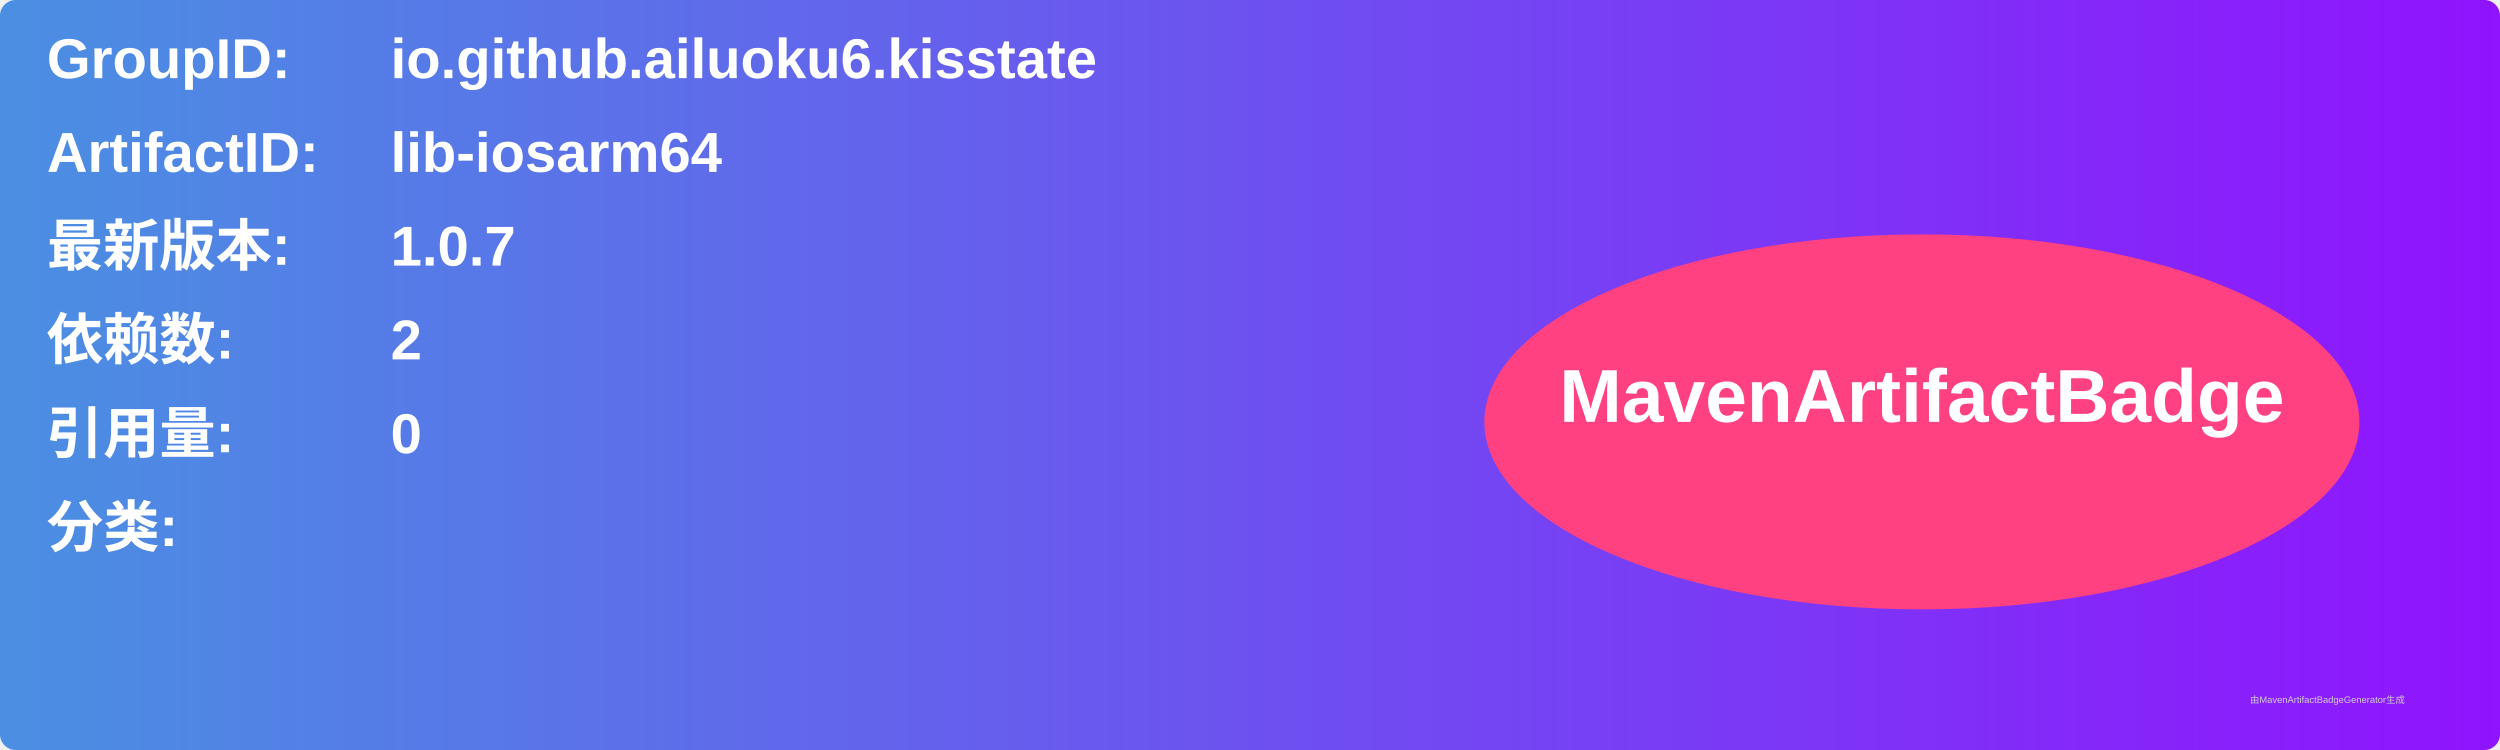
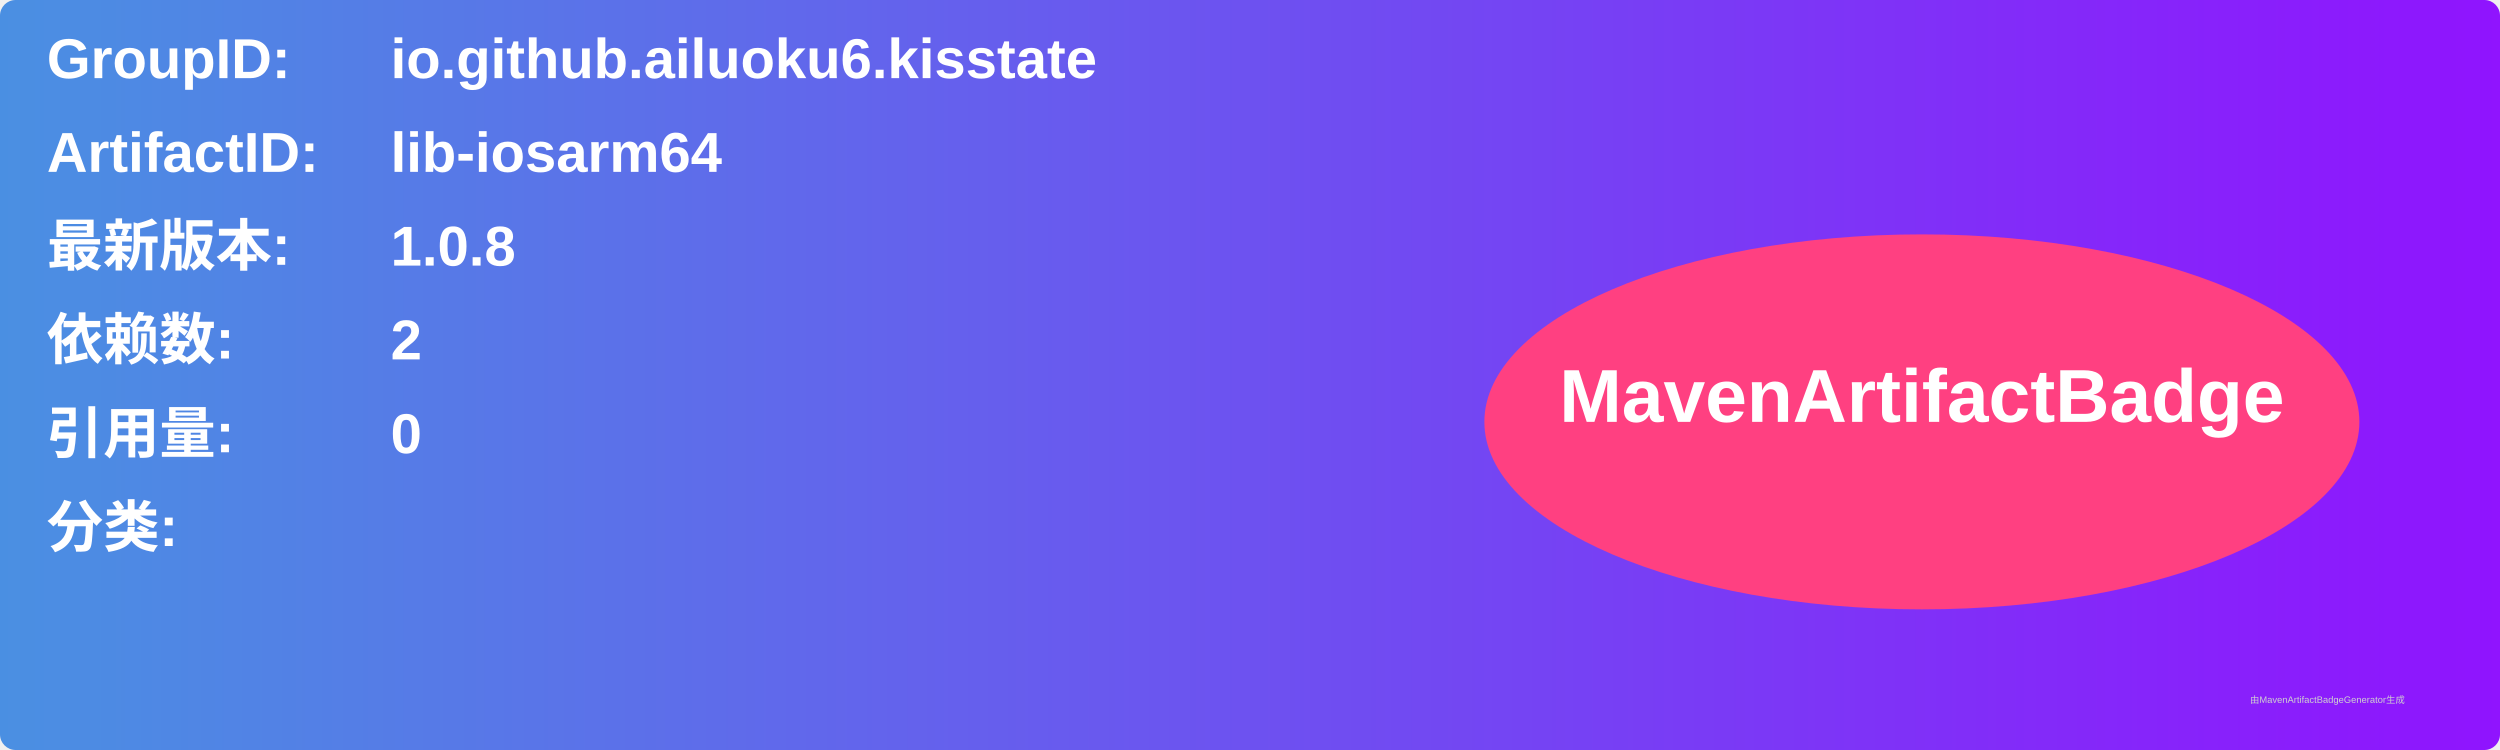
<svg xmlns="http://www.w3.org/2000/svg" width="800" height="240" viewBox="0 0 800 240">
  <linearGradient id="grad" x1="0%" y1="0%" x2="100%" y2="0%">
    <stop offset="0%" stop-color="#4a90e2" />
    <stop offset="100%" stop-color="#9013fe" />
  </linearGradient>
  <rect width="100%" height="100%" rx="5" ry="5" fill="url(#grad)" />
  <g transform="translate(15, 15)">
    <text x="0" y="10" font-family="Arial" font-size="18" fill="white" font-weight="bold" width="260">GroupID:</text>
    <text x="110" y="10" font-family="Arial" font-size="18" fill="white" font-weight="bold" width="460">io.github.ailuoku6.kisstate</text>
    <text x="0" y="40" font-family="Arial" font-size="18" fill="white" font-weight="bold" width="260">ArtifactID:</text>
    <text x="110" y="40" font-family="Arial" font-size="18" fill="white" font-weight="bold" width="460">lib-iosarm64</text>
    <text x="0" y="70" font-family="Arial" font-size="18" fill="white" font-weight="bold">最新版本:</text>
    <text x="110" y="70" font-family="Arial" font-size="18" fill="white" font-weight="bold">
-       <tspan font-weight="bold">1.0.7</tspan>
+       <tspan font-weight="bold">1.0.8</tspan>
    </text>
    <text x="0" y="100" font-family="Arial" font-size="18" fill="white" font-weight="bold">依赖数: </text>
    <text x="110" y="100" font-family="Arial" font-size="18" fill="white">
      <tspan font-weight="bold">2</tspan>
    </text>
    <text x="0" y="130" font-family="Arial" font-size="18" fill="white" font-weight="bold">引用量: </text>
    <text x="110" y="130" font-family="Arial" font-size="18" fill="white">
      <tspan font-weight="bold">0</tspan>
    </text>
    <text x="0" y="160" font-family="Arial" font-size="18" fill="white" font-weight="bold">分类:</text>
    <text x="10" y="190" font-family="Arial" font-size="10" fill="white">
      <tspan font-weight="bold" />
    </text>
    <ellipse cx="600" cy="120" rx="140" ry="60" fill="#ff4081" />
    <text x="600" y="120" text-anchor="middle" font-family="Arial" font-size="24" fill="white" font-weight="bold">MavenArtifactBadge</text>
  </g>
  <text x="720" y="225" font-family="Arial" font-size="3" fill="#d0d0d0">由MavenArtifactBadgeGenerator生成</text>
</svg>
